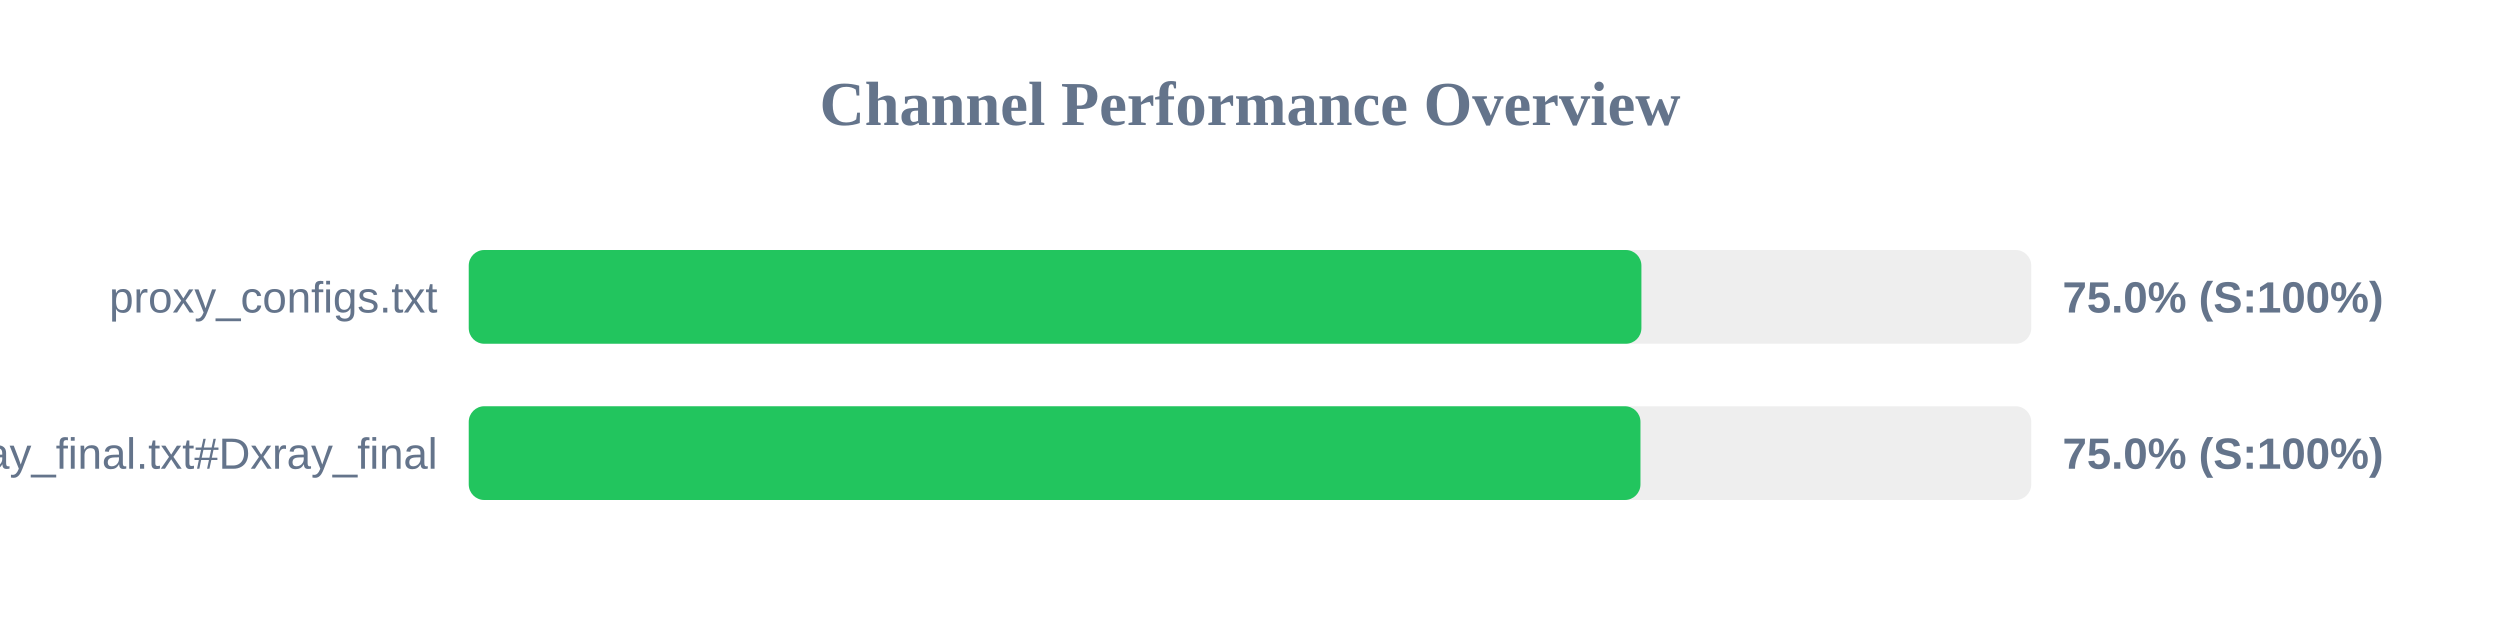
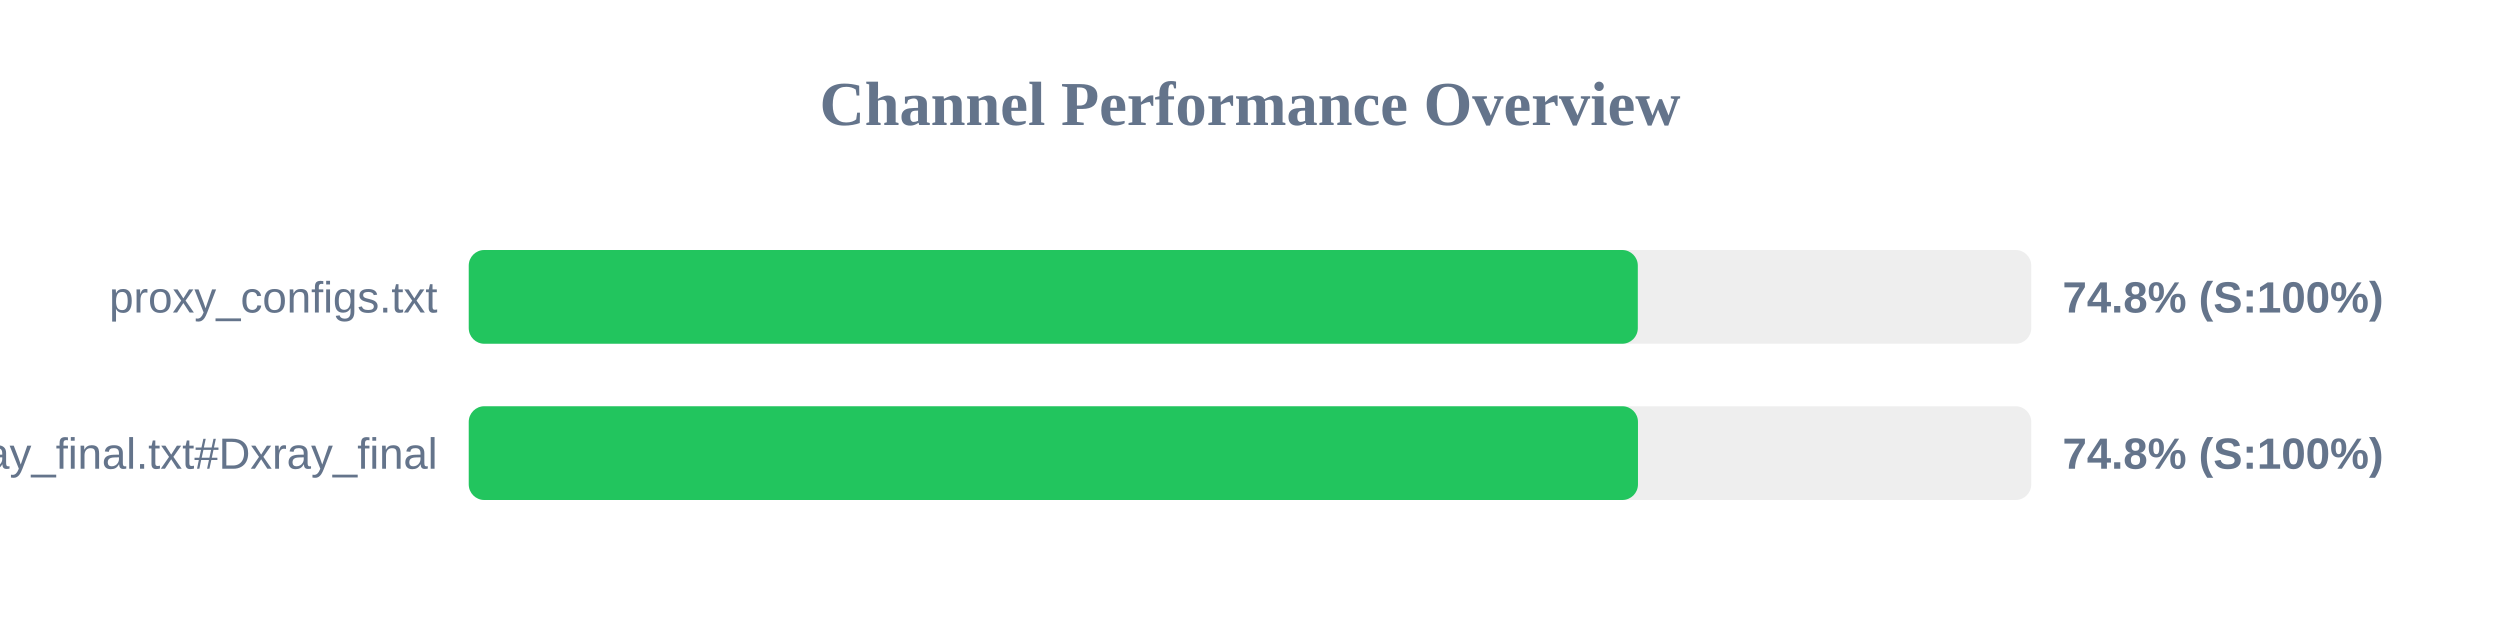
<svg xmlns="http://www.w3.org/2000/svg" width="800" height="200" version="1.1">
  <style>
        .row { font: 14px Arial; fill: #64748b; }
        .score { font: bold 14px Arial; fill: #64748b; }
    </style>
  <text x="400" y="40" text-anchor="middle" font-size="20px" font-weight="bold" fill="#64748b">Channel Performance Overview</text>
  <rect x="150" y="80" width="500" height="30" fill="#eee" rx="5" />
-   <rect x="150" y="80" width="375.25" height="30" fill="#22c55e" rx="5" />
+   <rect x="150" y="80" width="374.1" height="30" fill="#22c55e" rx="5" />
  <text x="140" y="100" text-anchor="end" class="row">proxy_configs.txt</text>
-   <text x="660" y="100" text-anchor="start" class="score">75.0% (S:100%)</text>
+   <text x="660" y="100" text-anchor="start" class="score">74.8% (S:100%)</text>
  <rect x="150" y="130" width="500" height="30" fill="#eee" rx="5" />
-   <rect x="150" y="130" width="374.95" height="30" fill="#22c55e" rx="5" />
+   <rect x="150" y="130" width="374.15" height="30" fill="#22c55e" rx="5" />
  <text x="140" y="150" text-anchor="end" class="row">xray_final.txt#Dxray_final</text>
-   <text x="660" y="150" text-anchor="start" class="score">75.0% (S:100%)</text>
+   <text x="660" y="150" text-anchor="start" class="score">74.8% (S:100%)</text>
</svg>
